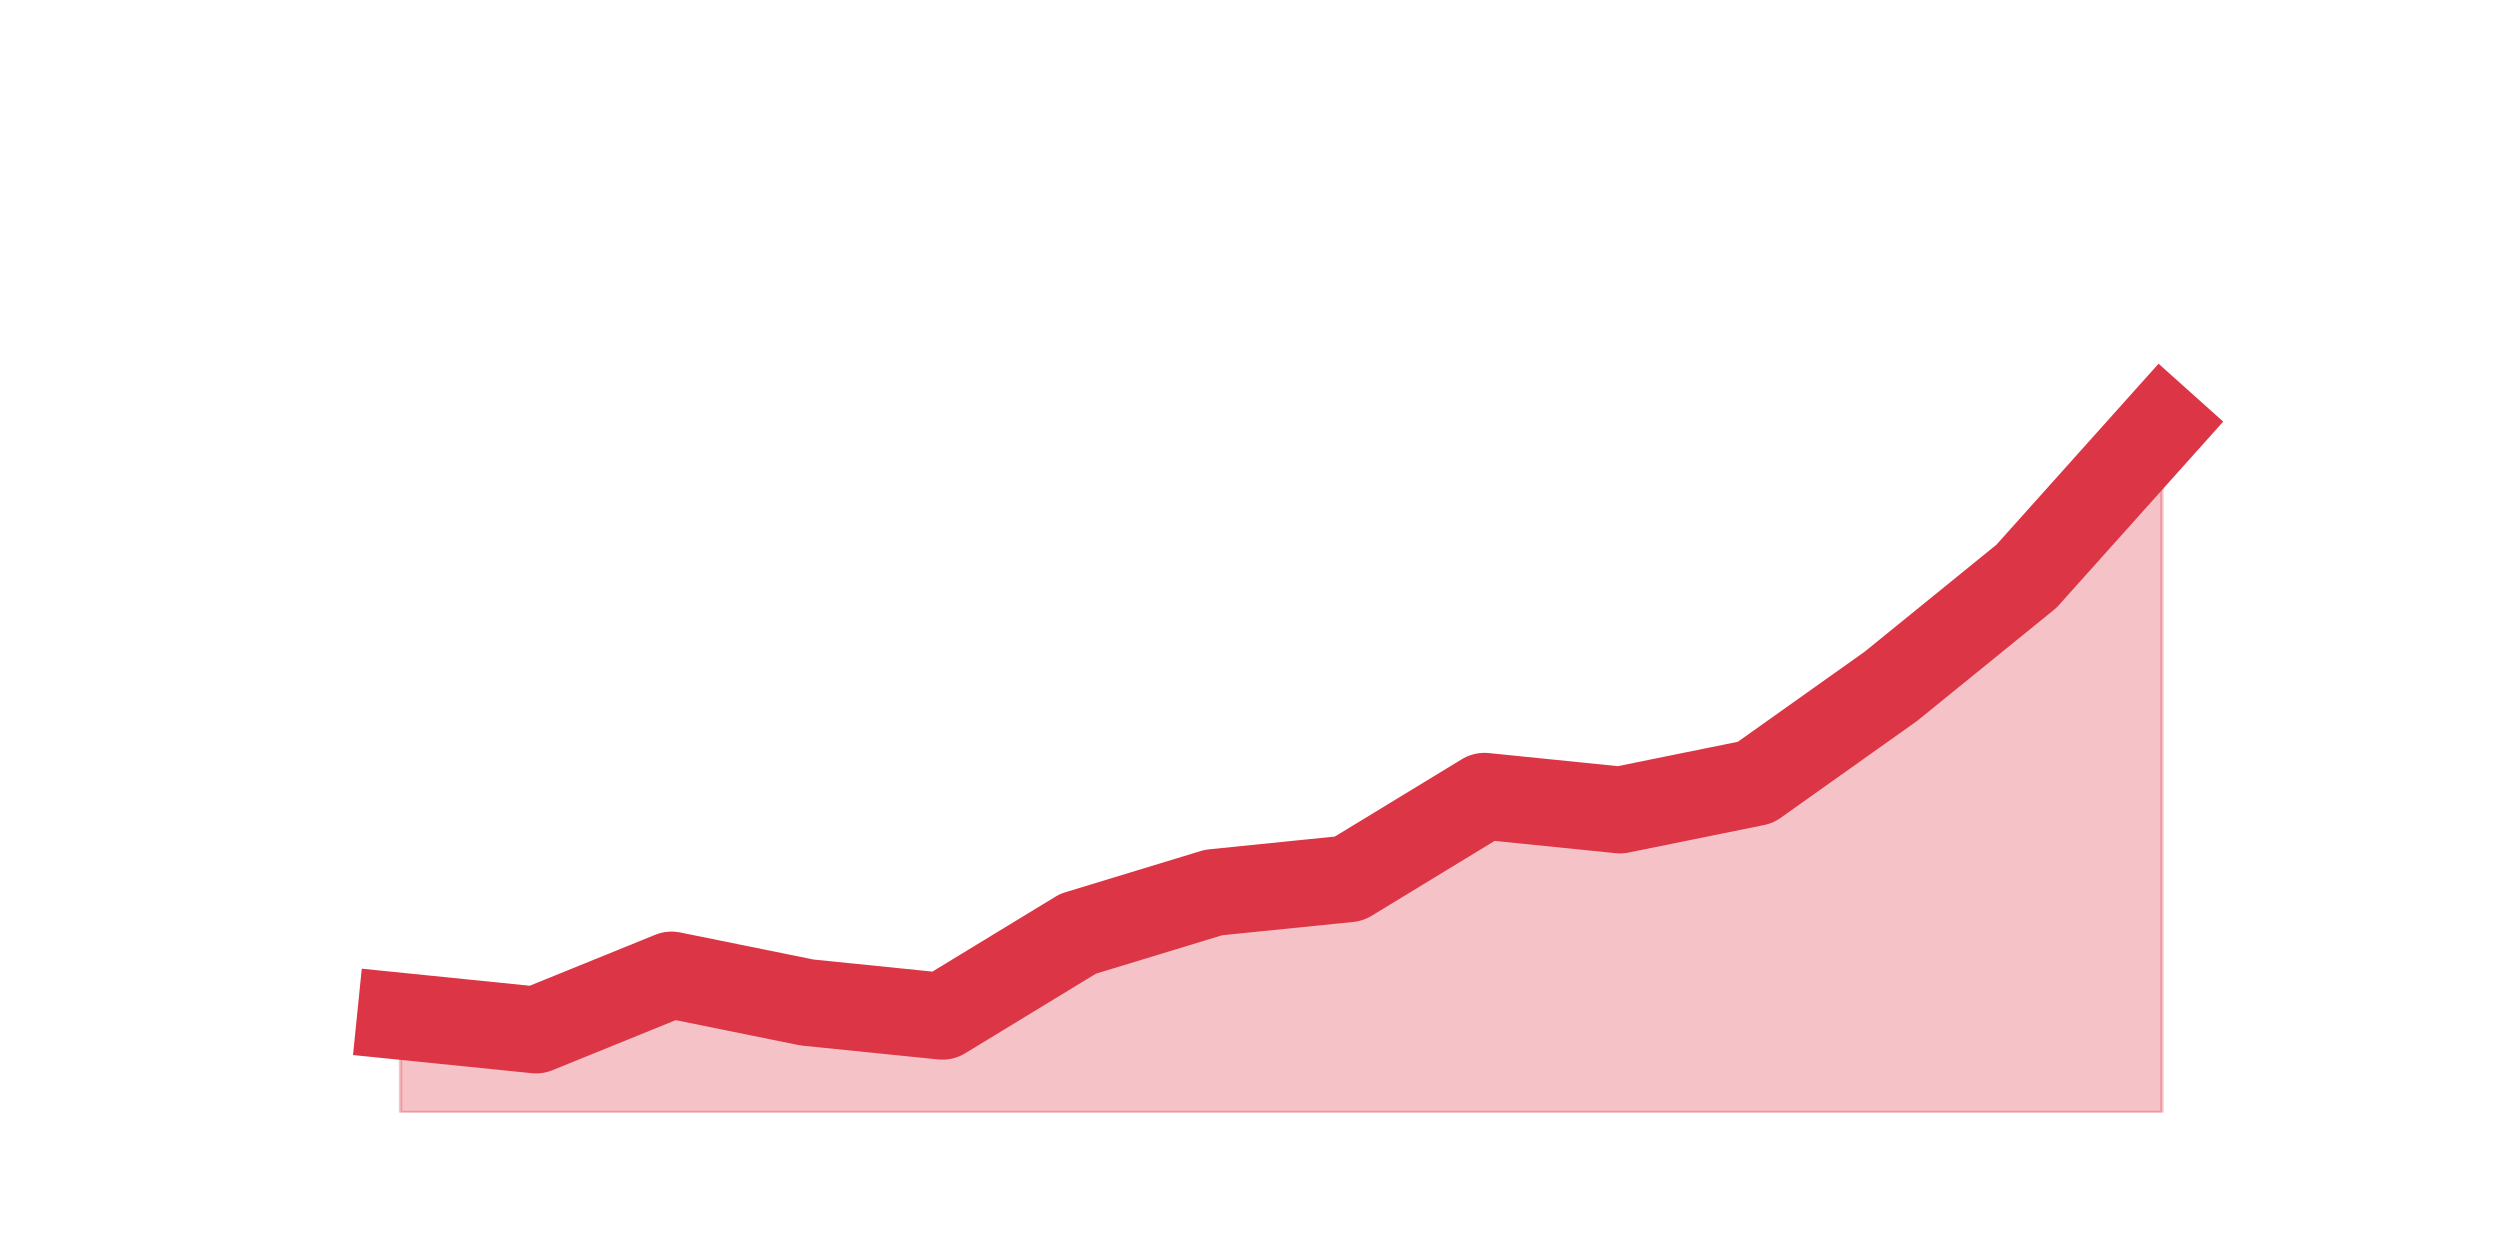
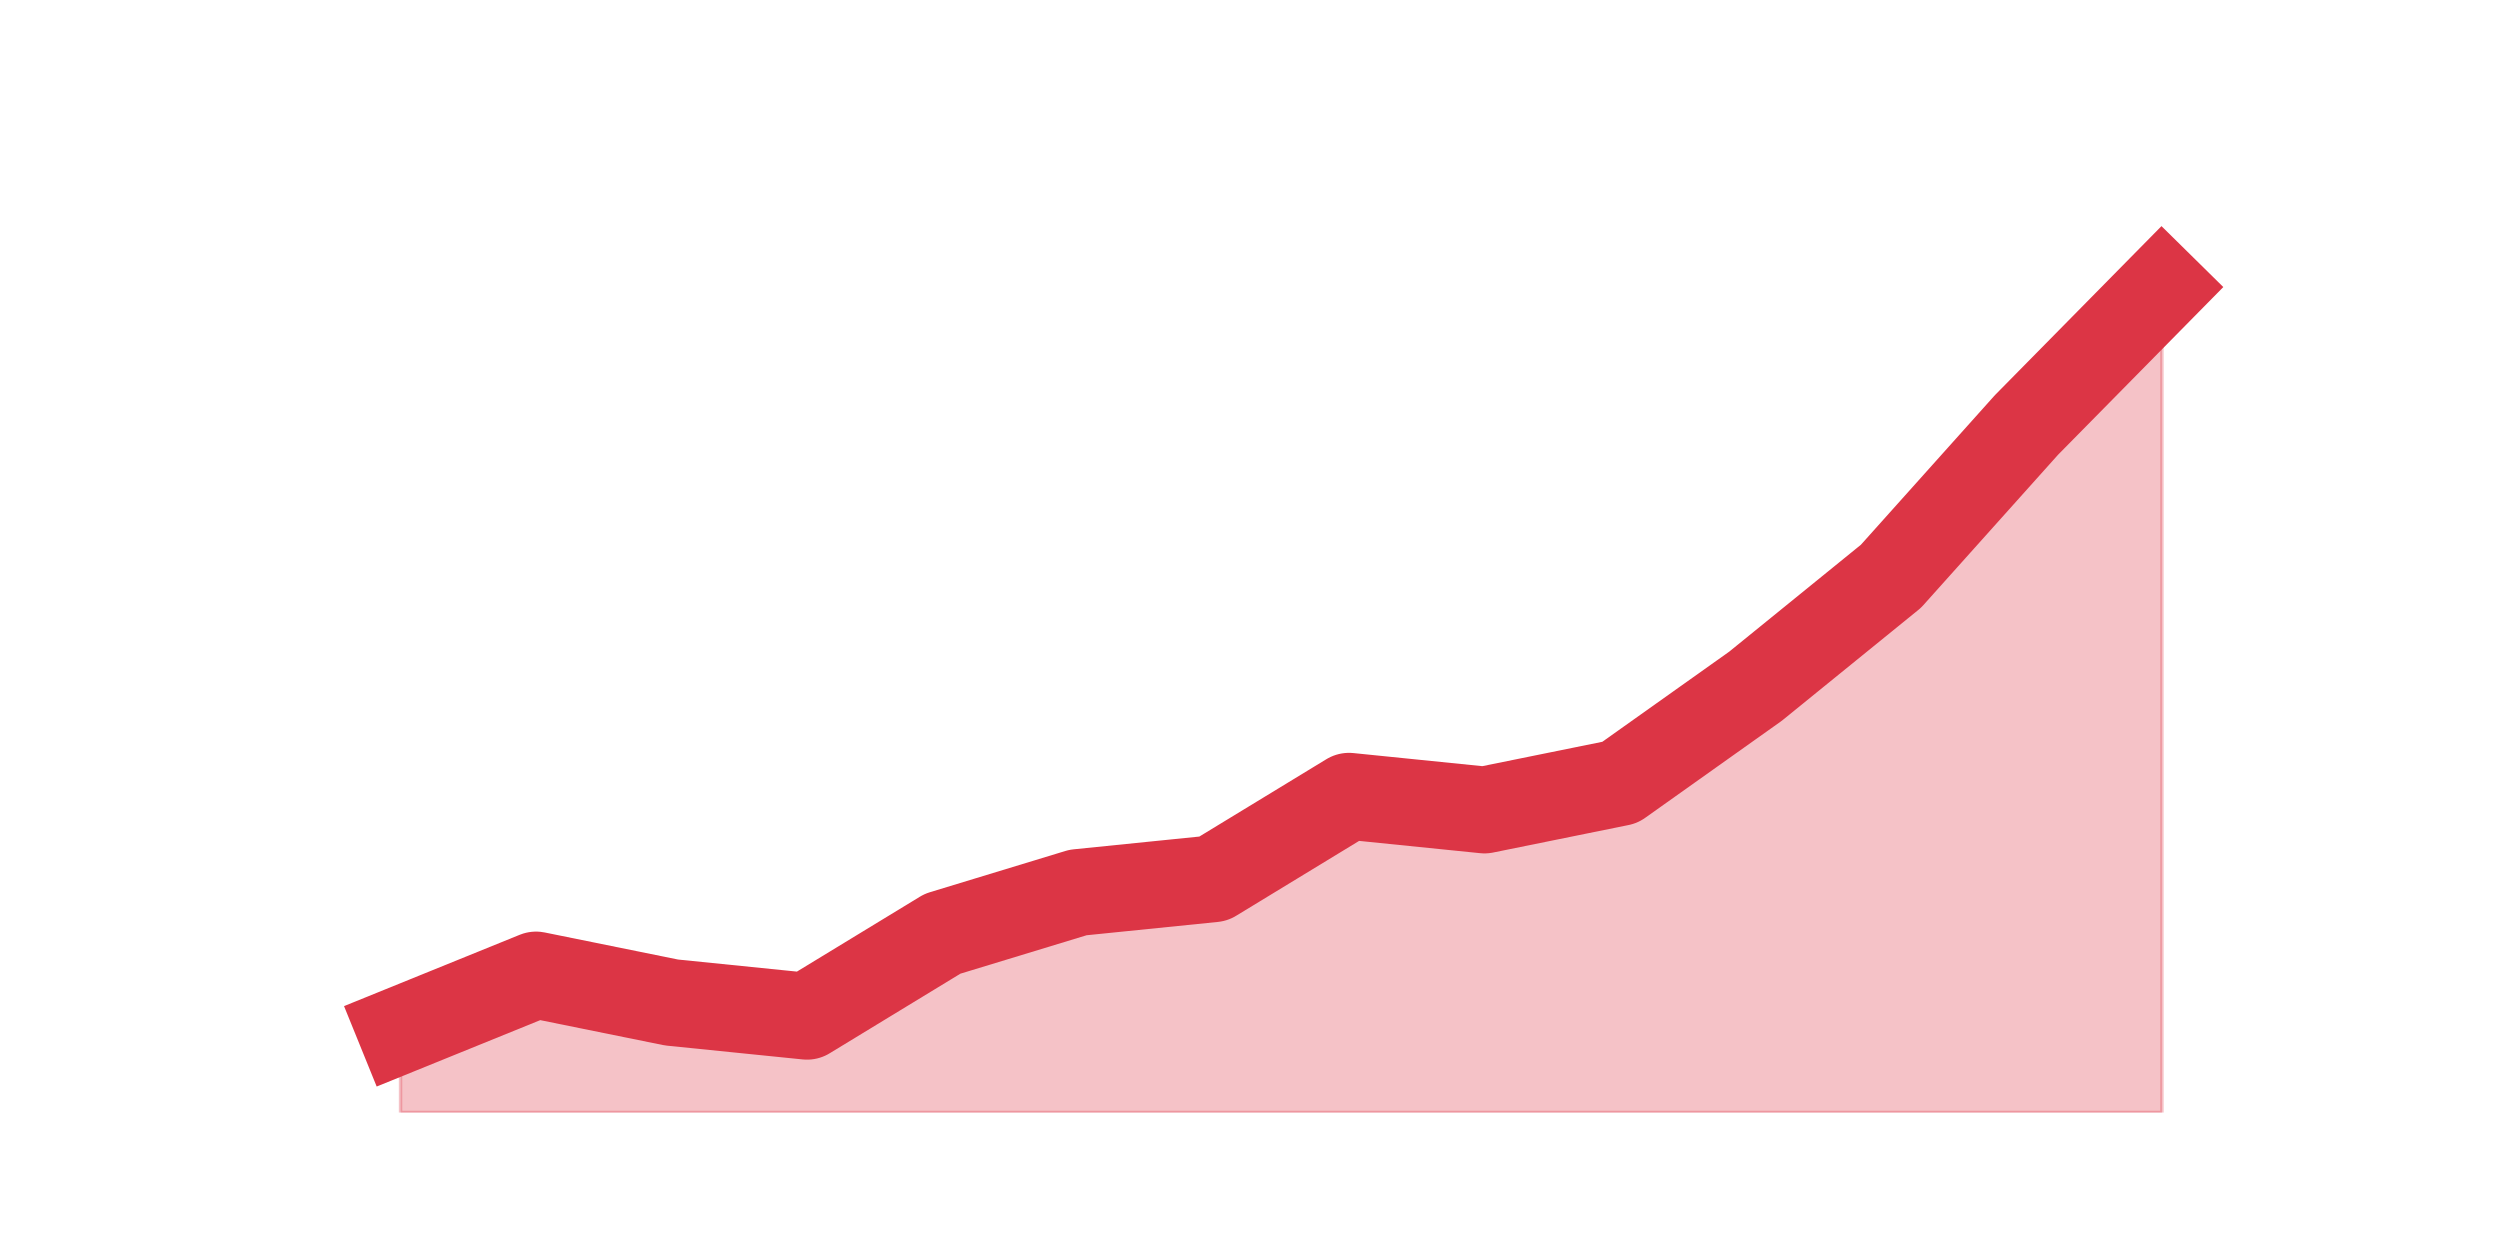
<svg xmlns="http://www.w3.org/2000/svg" xmlns:xlink="http://www.w3.org/1999/xlink" height="360pt" version="1.1" viewBox="0 0 720 360" width="720pt">
  <defs>
    <style type="text/css">*{stroke-linecap:butt;stroke-linejoin:round;}</style>
  </defs>
  <g id="figure_1">
    <g id="patch_1">
      <path d="M 0 360  L 720 360  L 720 0  L 0 0  z " style="fill:none;" />
    </g>
    <g id="axes_1">
      <g id="matplotlib.axis_1" />
      <g id="matplotlib.axis_2" />
      <g id="PolyCollection_1">
        <defs>
-           <path d="M 115.364 -67.32  L 115.364 -39.6  L 154.385 -39.6  L 193.406 -39.6  L 232.427 -39.6  L 271.448 -39.6  L 310.469 -39.6  L 349.49 -39.6  L 388.51 -39.6  L 427.531 -39.6  L 466.552 -39.6  L 505.573 -39.6  L 544.594 -39.6  L 583.615 -39.6  L 622.636 -39.6  L 622.636 -237.6  L 622.636 -237.6  L 583.615 -194.04  L 544.594 -162.36  L 505.573 -134.64  L 466.552 -126.72  L 427.531 -130.68  L 388.51 -106.92  L 349.49 -102.96  L 310.469 -91.08  L 271.448 -67.32  L 232.427 -71.28  L 193.406 -79.2  L 154.385 -63.36  L 115.364 -67.32  z " id="m8c23c6a7ea" style="stroke:#dc3545;stroke-opacity:0.3;" />
+           <path d="M 115.364 -63.36  L 115.364 -39.6  L 154.385 -39.6  L 193.406 -39.6  L 232.427 -39.6  L 271.448 -39.6  L 310.469 -39.6  L 349.49 -39.6  L 388.51 -39.6  L 427.531 -39.6  L 466.552 -39.6  L 505.573 -39.6  L 544.594 -39.6  L 583.615 -39.6  L 622.636 -39.6  L 622.636 -277.2  L 622.636 -277.2  L 583.615 -237.6  L 544.594 -194.04  L 505.573 -162.36  L 466.552 -134.64  L 427.531 -126.72  L 388.51 -130.68  L 349.49 -106.92  L 310.469 -102.96  L 271.448 -91.08  L 232.427 -67.32  L 193.406 -71.28  L 154.385 -79.2  L 115.364 -63.36  z " id="md9c6633de9" style="stroke:#dc3545;stroke-opacity:0.3;" />
        </defs>
-         <g clip-path="url(#p1ebdb94883)">
-           <use style="fill:#dc3545;fill-opacity:0.3;stroke:#dc3545;stroke-opacity:0.3;" x="0" xlink:href="#m8c23c6a7ea" y="360" />
+         <g clip-path="url(#p19753662cd)">
+           <use style="fill:#dc3545;fill-opacity:0.3;stroke:#dc3545;stroke-opacity:0.3;" x="0" xlink:href="#md9c6633de9" y="360" />
        </g>
      </g>
      <g id="line2d_1">
-         <path clip-path="url(#p1ebdb94883)" d="M 115.364 292.68  L 154.385 296.64  L 193.406 280.8  L 232.427 288.72  L 271.448 292.68  L 310.469 268.92  L 349.49 257.04  L 388.51 253.08  L 427.531 229.32  L 466.552 233.28  L 505.573 225.36  L 544.594 197.64  L 583.615 165.96  L 622.636 122.4  " style="fill:none;stroke:#dc3545;stroke-linecap:square;stroke-width:25;" />
+         <path clip-path="url(#p19753662cd)" d="M 115.364 296.64  L 154.385 280.8  L 193.406 288.72  L 232.427 292.68  L 271.448 268.92  L 310.469 257.04  L 349.49 253.08  L 388.51 229.32  L 427.531 233.28  L 466.552 225.36  L 505.573 197.64  L 544.594 165.96  L 583.615 122.4  L 622.636 82.8  " style="fill:none;stroke:#dc3545;stroke-linecap:square;stroke-width:25;" />
      </g>
    </g>
  </g>
  <defs>
-     <clipPath id="p1ebdb94883">
+     <clipPath id="p19753662cd">
      <rect height="277.2" width="558" x="90" y="43.2" />
    </clipPath>
  </defs>
</svg>
